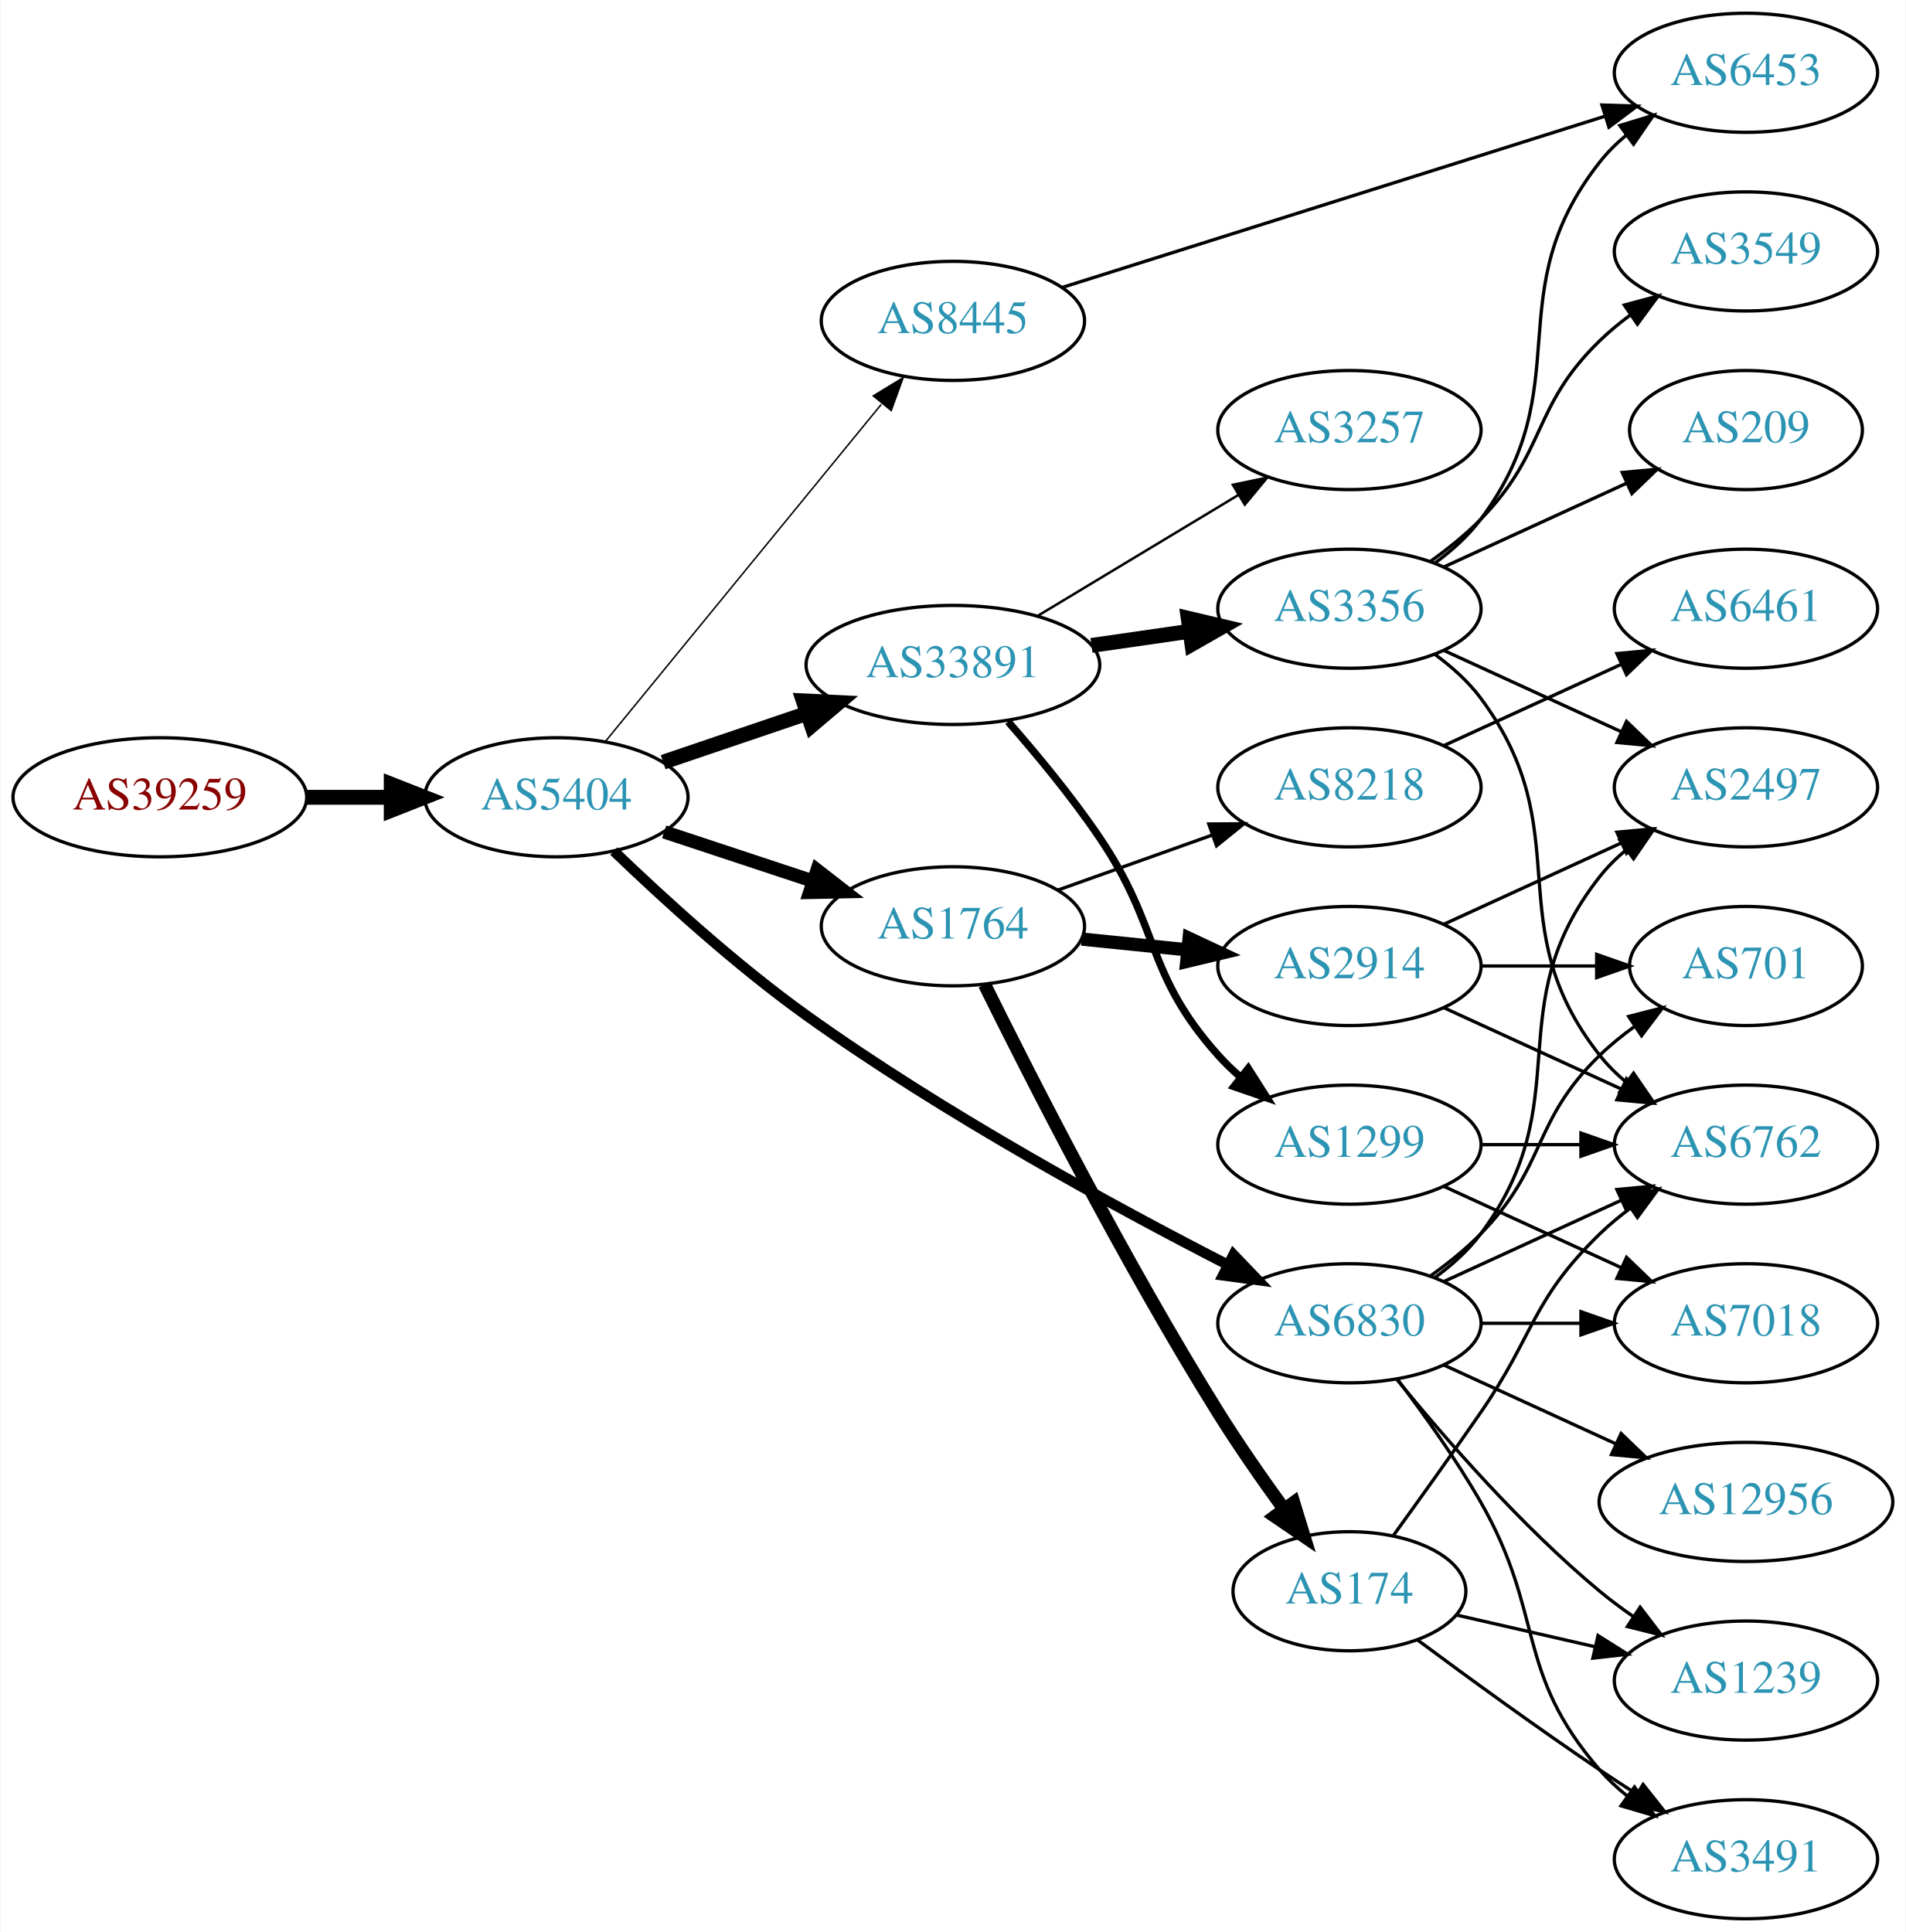
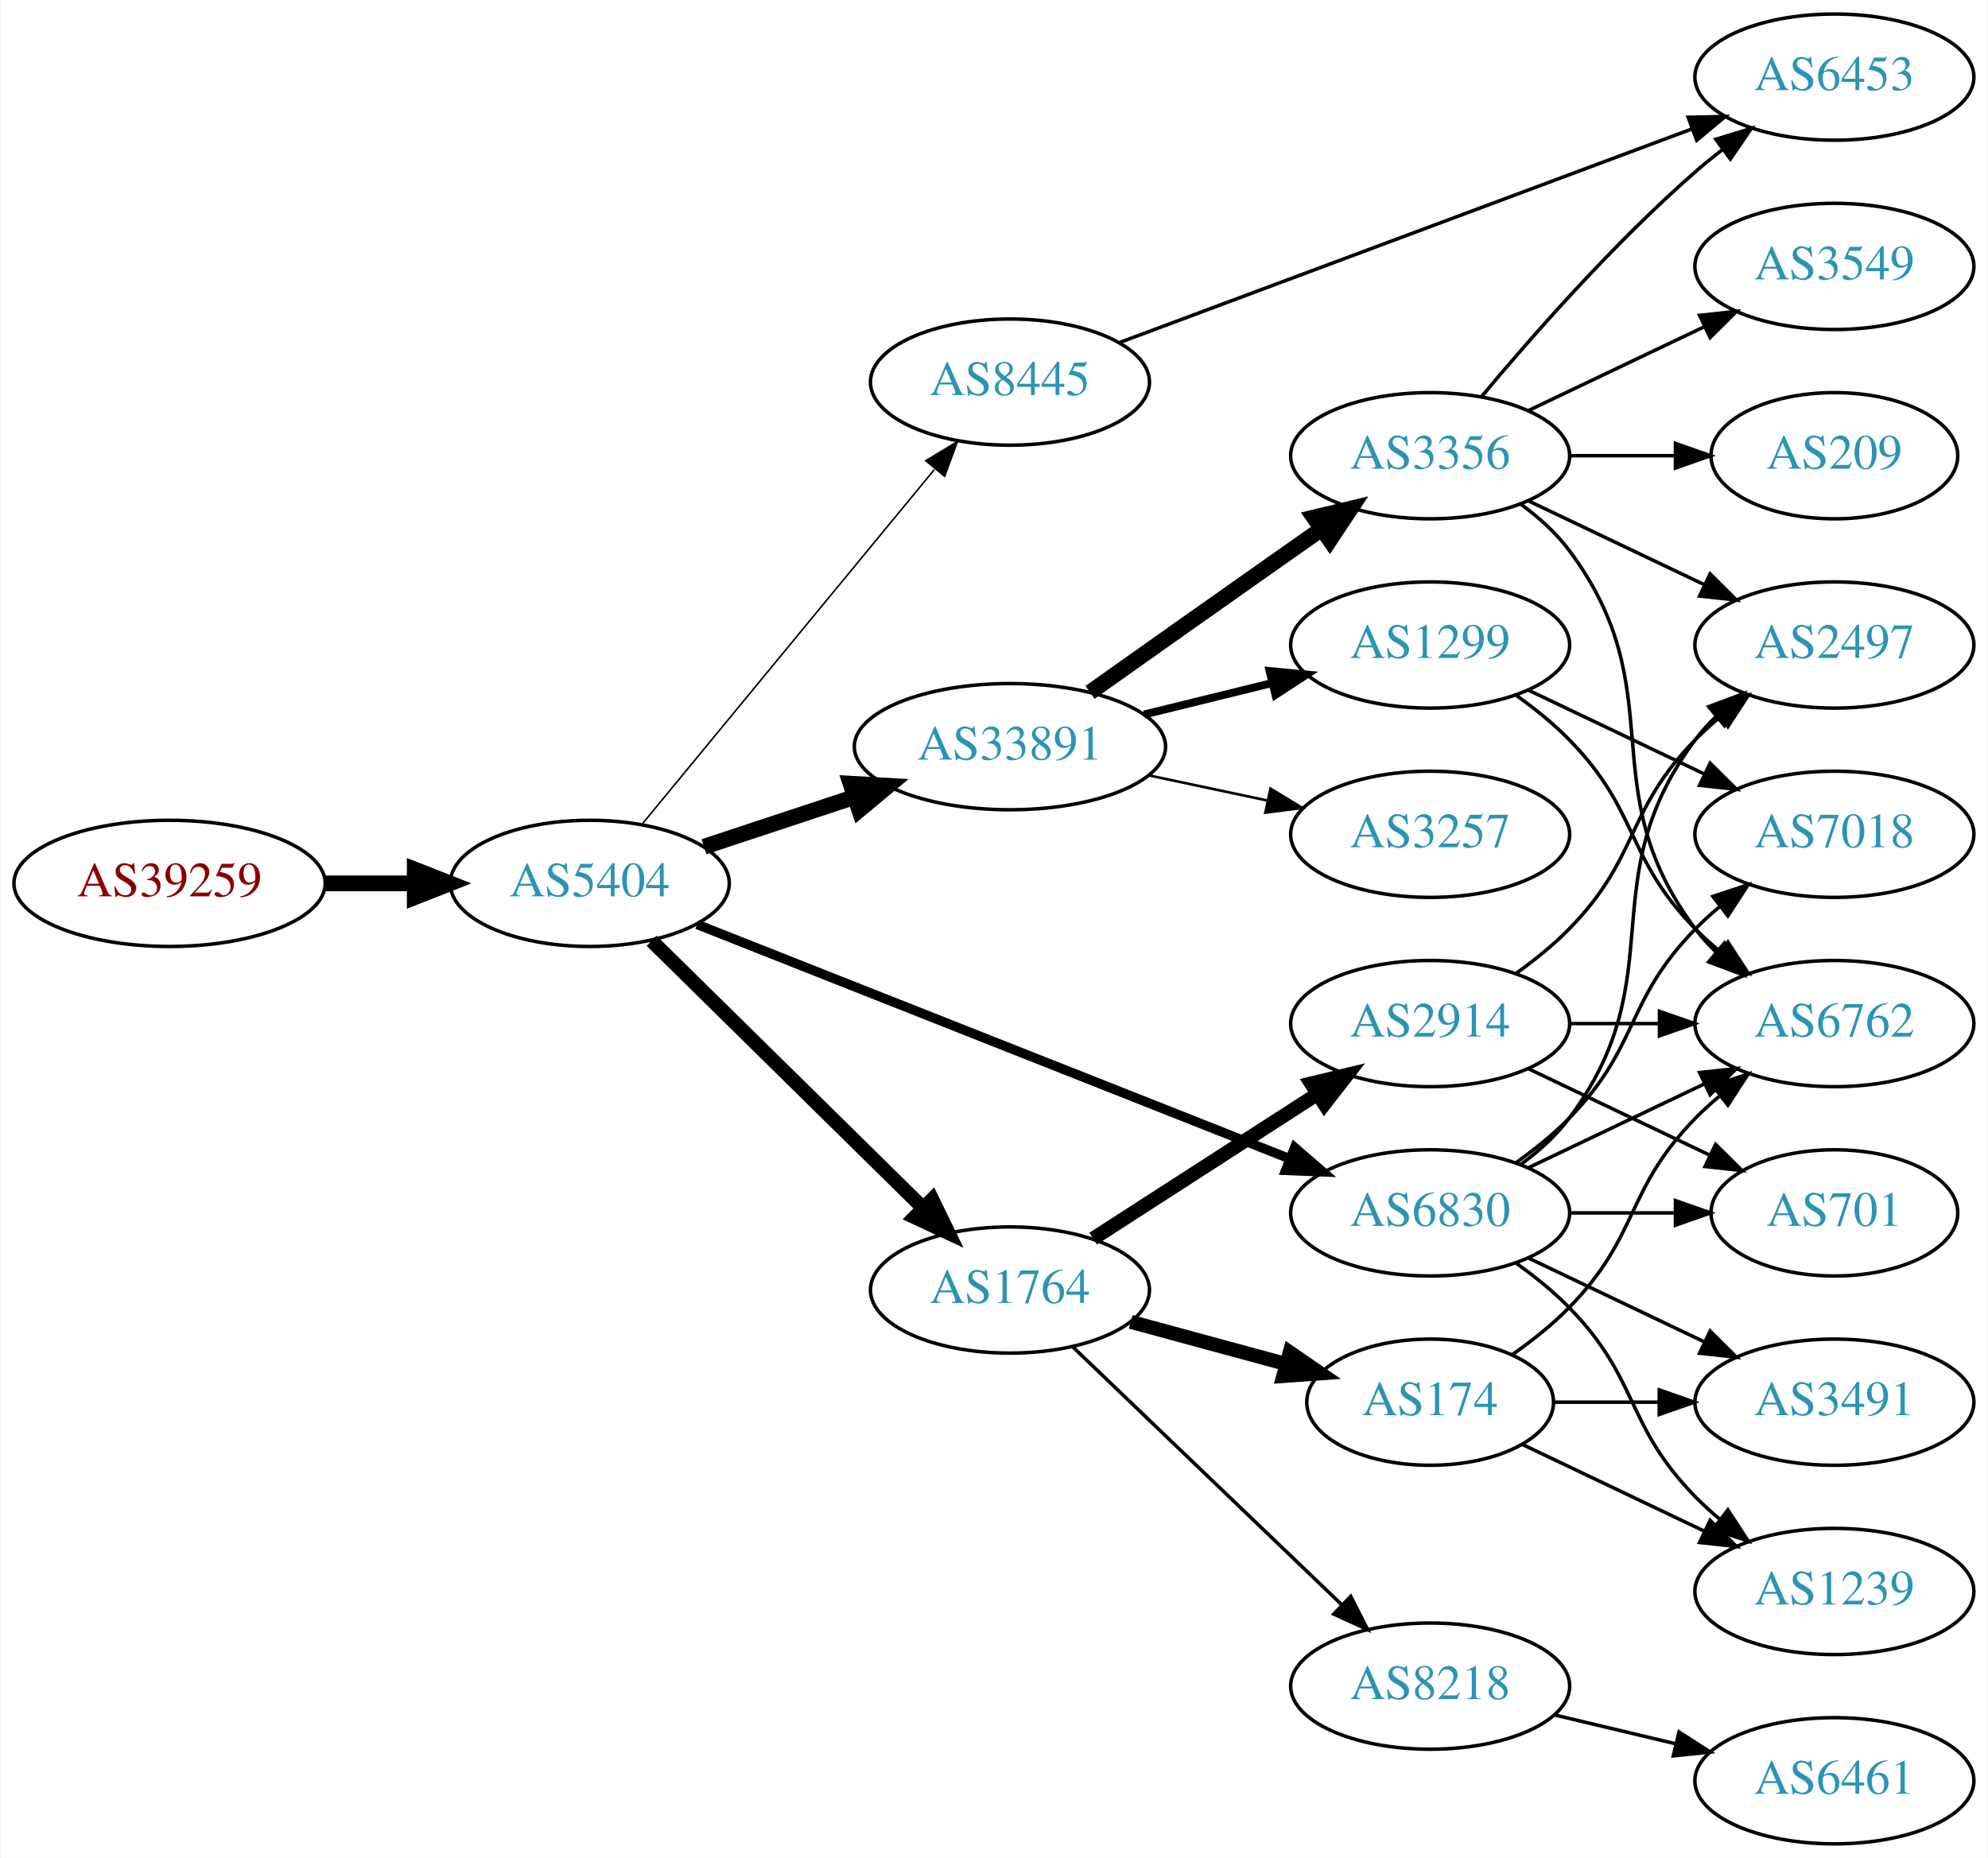
- <svg xmlns="http://www.w3.org/2000/svg" xmlns:xlink="http://www.w3.org/1999/xlink" width="576pt" height="584pt" viewBox="0.00 0.00 575.76 584.00">
-   <g id="graph0" class="graph" transform="scale(1 1) rotate(0) translate(4 580)">
-     <polygon fill="white" stroke="none" points="-4,4 -4,-580 571.762,-580 571.762,4 -4,4" />
+ <svg xmlns="http://www.w3.org/2000/svg" xmlns:xlink="http://www.w3.org/1999/xlink" width="567pt" height="530pt" viewBox="0.00 0.00 566.66 530.00">
+   <g id="graph0" class="graph" transform="scale(1 1) rotate(0) translate(4 526)">
+     <polygon fill="white" stroke="none" points="-4,4 -4,-526 562.663,-526 562.663,4 -4,4" />
    <g id="node1" class="node">
      <g id="a_node1">
        <a xlink:href="/asn/39259" xlink:title="AS39259 ~ Reisenbauer Holding OUE [AT]">
-           <ellipse fill="#ffffff" stroke="black" cx="44.196" cy="-339" rx="44.393" ry="18" />
-           <text text-anchor="middle" x="44.196" y="-335.3" font-family="Times,serif" font-size="14.00" fill="#880000">AS39259</text>
+           <ellipse fill="#ffffff" stroke="black" cx="44.196" cy="-274" rx="44.393" ry="18" />
+           <text text-anchor="middle" x="44.196" y="-270.3" font-family="Times,serif" font-size="14.00" fill="#880000">AS39259</text>
        </a>
      </g>
    </g>
    <g id="node2" class="node">
      <g id="a_node2">
        <a xlink:href="/asn/5404" xlink:title="AS5404 ~ ASN conova communications GmbH [AT]">
-           <ellipse fill="#ffffff" stroke="black" cx="164.039" cy="-339" rx="39.794" ry="18" />
-           <text text-anchor="middle" x="164.039" y="-335.3" font-family="Times,serif" font-size="14.00" fill="#2c94b3">AS5404</text>
+           <ellipse fill="#ffffff" stroke="black" cx="164.039" cy="-274" rx="39.794" ry="18" />
+           <text text-anchor="middle" x="164.039" y="-270.3" font-family="Times,serif" font-size="14.00" fill="#2c94b3">AS5404</text>
        </a>
      </g>
    </g>
    <g id="edge1" class="edge">
-       <path fill="none" stroke="black" stroke-width="4.5" d="M88.407,-339C96.72,-339 105.482,-339 113.965,-339" />
-       <polygon fill="black" stroke="black" stroke-width="4.5" points="114.123,-342.938 124.123,-339 114.123,-335.063 114.123,-342.938" />
+       <path fill="none" stroke="black" stroke-width="4.5" d="M88.407,-274C96.72,-274 105.482,-274 113.965,-274" />
+       <polygon fill="black" stroke="black" stroke-width="4.5" points="114.123,-277.938 124.123,-274 114.123,-270.063 114.123,-277.938" />
    </g>
    <g id="node3" class="node">
      <g id="a_node3">
        <a xlink:href="/asn/33891" xlink:title="AS33891 ~ CORE-BACKBONE GMBH GLOBAL NETWORK [DE]">
-           <ellipse fill="#ffffff" stroke="black" cx="283.881" cy="-379" rx="44.393" ry="18" />
-           <text text-anchor="middle" x="283.881" y="-375.3" font-family="Times,serif" font-size="14.00" fill="#2c94b3">AS33891</text>
+           <ellipse fill="#ffffff" stroke="black" cx="283.881" cy="-313" rx="44.393" ry="18" />
+           <text text-anchor="middle" x="283.881" y="-309.3" font-family="Times,serif" font-size="14.00" fill="#2c94b3">AS33891</text>
        </a>
      </g>
    </g>
    <g id="edge2" class="edge">
-       <path fill="none" stroke="black" stroke-width="4.5" d="M196.309,-349.614C209.605,-354.128 225.331,-359.465 239.707,-364.345" />
-       <polygon fill="black" stroke="black" stroke-width="4.5" points="238.663,-368.149 249.398,-367.635 241.194,-360.692 238.663,-368.149" />
+       <path fill="none" stroke="black" stroke-width="4.5" d="M196.618,-284.451C209.802,-288.814 225.332,-293.954 239.556,-298.661" />
+       <polygon fill="black" stroke="black" stroke-width="4.5" points="238.418,-302.433 249.149,-301.836 240.893,-294.956 238.418,-302.433" />
    </g>
    <g id="node4" class="node">
      <g id="a_node4">
-         <a xlink:href="/asn/1764" xlink:title="AS1764 ~ NEXTLAYER-AS [AT]">
-           <ellipse fill="#ffffff" stroke="black" cx="283.881" cy="-300" rx="39.794" ry="18" />
-           <text text-anchor="middle" x="283.881" y="-296.3" font-family="Times,serif" font-size="14.00" fill="#2c94b3">AS1764</text>
-         </a>
-       </g>
-     </g>
-     <g id="edge3" class="edge">
-       <path fill="none" stroke="black" stroke-width="4.05" d="M196.618,-328.549C210.356,-324.002 226.641,-318.613 241.341,-313.748" />
-       <polygon fill="black" stroke="black" stroke-width="4.05" points="242.834,-316.986 251.214,-310.48 240.607,-310.258 242.834,-316.986" />
-     </g>
-     <g id="node5" class="node">
-       <g id="a_node5">
        <a xlink:href="/asn/6830" xlink:title="AS6830 ~ LGI-UPC [AT]">
          <ellipse fill="#ffffff" stroke="black" cx="403.724" cy="-180" rx="39.794" ry="18" />
          <text text-anchor="middle" x="403.724" y="-176.3" font-family="Times,serif" font-size="14.00" fill="#2c94b3">AS6830</text>
        </a>
      </g>
    </g>
+     <g id="edge3" class="edge">
+       <path fill="none" stroke="black" stroke-width="2.7" d="M194.661,-262.285C237.389,-245.387 316.376,-214.149 363.777,-195.403" />
+       <polygon fill="black" stroke="black" stroke-width="2.7" points="365.09,-198.647 373.102,-191.715 362.516,-192.138 365.09,-198.647" />
+     </g>
+     <g id="node5" class="node">
+       <g id="a_node5">
+         <a xlink:href="/asn/1764" xlink:title="AS1764 ~ NEXTLAYER-AS [AT]">
+           <ellipse fill="#ffffff" stroke="black" cx="283.881" cy="-158" rx="39.794" ry="18" />
+           <text text-anchor="middle" x="283.881" y="-154.3" font-family="Times,serif" font-size="14.00" fill="#2c94b3">AS1764</text>
+         </a>
+       </g>
+     </g>
    <g id="edge4" class="edge">
-       <path fill="none" stroke="black" stroke-width="3.15" d="M181.401,-322.749C195.997,-308.701 218.303,-288.303 239.685,-273 281.225,-243.269 333.026,-215.077 366.945,-197.688" />
-       <polygon fill="black" stroke="black" stroke-width="3.15" points="368.686,-200.729 376.014,-193.077 365.514,-194.489 368.686,-200.729" />
+       <path fill="none" stroke="black" stroke-width="4.05" d="M181.673,-257.626C201.851,-237.763 236.014,-204.135 259.001,-181.507" />
+       <polygon fill="black" stroke="black" stroke-width="4.05" points="261.691,-183.831 266.332,-174.291 256.719,-178.78 261.691,-183.831" />
    </g>
    <g id="node6" class="node">
      <g id="a_node6">
        <a xlink:href="/asn/8445" xlink:title="AS8445 ~ SALZBURG-AG-AS [AT]">
-           <ellipse fill="#ffffff" stroke="black" cx="283.881" cy="-483" rx="39.794" ry="18" />
-           <text text-anchor="middle" x="283.881" y="-479.3" font-family="Times,serif" font-size="14.00" fill="#2c94b3">AS8445</text>
+           <ellipse fill="#ffffff" stroke="black" cx="283.881" cy="-417" rx="39.794" ry="18" />
+           <text text-anchor="middle" x="283.881" y="-413.3" font-family="Times,serif" font-size="14.00" fill="#2c94b3">AS8445</text>
        </a>
      </g>
    </g>
    <g id="edge5" class="edge">
-       <path fill="none" stroke="black" stroke-width="0.45" d="M178.787,-355.8C199.344,-380.92 238.233,-428.441 262.219,-457.752" />
-       <polygon fill="black" stroke="black" stroke-width="0.45" points="259.813,-460.338 268.855,-465.86 265.23,-455.905 259.813,-460.338" />
+       <path fill="none" stroke="black" stroke-width="0.45" d="M179.019,-290.966C199.662,-316.014 238.422,-363.049 262.311,-392.038" />
+       <polygon fill="black" stroke="black" stroke-width="0.45" points="259.858,-394.565 268.919,-400.057 265.26,-390.113 259.858,-394.565" />
    </g>
    <g id="node7" class="node">
      <g id="a_node7">
+         <a xlink:href="/asn/1299" xlink:title="AS1299 ~ Telia Carrier [EU]">
+           <ellipse fill="#ffffff" stroke="black" cx="403.724" cy="-342" rx="39.794" ry="18" />
+           <text text-anchor="middle" x="403.724" y="-338.3" font-family="Times,serif" font-size="14.00" fill="#2c94b3">AS1299</text>
+         </a>
+       </g>
+     </g>
+     <g id="edge6" class="edge">
+       <path fill="none" stroke="black" stroke-width="2.25" d="M322.167,-322.176C333.757,-325.028 346.643,-328.199 358.65,-331.154" />
+       <polygon fill="black" stroke="black" stroke-width="2.25" points="357.934,-334.582 368.481,-333.573 359.607,-327.785 357.934,-334.582" />
+     </g>
+     <g id="node8" class="node">
+       <g id="a_node8">
        <a xlink:href="/asn/3356" xlink:title="AS3356 ~ Level 3 Parent, LLC [US]">
          <ellipse fill="#ffffff" stroke="black" cx="403.724" cy="-396" rx="39.794" ry="18" />
          <text text-anchor="middle" x="403.724" y="-392.3" font-family="Times,serif" font-size="14.00" fill="#2c94b3">AS3356</text>
        </a>
      </g>
    </g>
-     <g id="edge6" class="edge">
-       <path fill="none" stroke="black" stroke-width="4.5" d="M325.766,-384.898C335.338,-386.279 345.612,-387.761 355.437,-389.178" />
-       <polygon fill="black" stroke="black" stroke-width="4.5" points="355.004,-393.094 365.464,-390.625 356.129,-385.3 355.004,-393.094" />
-     </g>
-     <g id="node8" class="node">
-       <g id="a_node8">
-         <a xlink:href="/asn/3257" xlink:title="AS3257 ~ GTT [DE]">
-           <ellipse fill="#ffffff" stroke="black" cx="403.724" cy="-450" rx="39.794" ry="18" />
-           <text text-anchor="middle" x="403.724" y="-446.3" font-family="Times,serif" font-size="14.00" fill="#2c94b3">AS3257</text>
-         </a>
-       </g>
-     </g>
    <g id="edge7" class="edge">
-       <path fill="none" stroke="black" stroke-width="0.75" d="M309.585,-393.884C327.18,-404.485 351.006,-418.84 370.155,-430.377" />
-       <polygon fill="black" stroke="black" stroke-width="0.75" points="368.486,-433.458 378.858,-435.621 372.098,-427.462 368.486,-433.458" />
+       <path fill="none" stroke="black" stroke-width="4.5" d="M306.708,-328.483C322.6,-339.745 344.652,-355.347 364.077,-369 366.908,-370.99 369.859,-373.059 372.811,-375.127" />
+       <polygon fill="black" stroke="black" stroke-width="4.5" points="370.591,-378.379 381.042,-380.885 375.105,-371.926 370.591,-378.379" />
    </g>
    <g id="node9" class="node">
      <g id="a_node9">
-         <a xlink:href="/asn/1299" xlink:title="AS1299 ~ Telia Carrier [EU]">
-           <ellipse fill="#ffffff" stroke="black" cx="403.724" cy="-234" rx="39.794" ry="18" />
-           <text text-anchor="middle" x="403.724" y="-230.3" font-family="Times,serif" font-size="14.00" fill="#2c94b3">AS1299</text>
+         <a xlink:href="/asn/3257" xlink:title="AS3257 ~ GTT [DE]">
+           <ellipse fill="#ffffff" stroke="black" cx="403.724" cy="-288" rx="39.794" ry="18" />
+           <text text-anchor="middle" x="403.724" y="-284.3" font-family="Times,serif" font-size="14.00" fill="#2c94b3">AS3257</text>
        </a>
      </g>
    </g>
    <g id="edge8" class="edge">
-       <path fill="none" stroke="black" stroke-width="2.25" d="M300.561,-361.857C309.179,-352.024 319.773,-339.236 328.077,-327 346.841,-299.353 341.791,-285.895 364.077,-261 366.073,-258.77 368.287,-256.627 370.617,-254.59" />
-       <polygon fill="black" stroke="black" stroke-width="2.25" points="373.148,-257.051 378.83,-248.109 368.812,-251.556 373.148,-257.051" />
-     </g>
-     <g id="node15" class="node">
-       <g id="a_node15">
-         <a xlink:href="/asn/2914" xlink:title="AS2914 ~ NTT America, Inc. [US]">
-           <ellipse fill="#ffffff" stroke="black" cx="403.724" cy="-288" rx="39.794" ry="18" />
-           <text text-anchor="middle" x="403.724" y="-284.3" font-family="Times,serif" font-size="14.00" fill="#2c94b3">AS2914</text>
-         </a>
-       </g>
-     </g>
-     <g id="edge14" class="edge">
-       <path fill="none" stroke="black" stroke-width="4" d="M322.816,-296.137C333.014,-295.099 344.176,-293.962 354.838,-292.876" />
-       <polygon fill="black" stroke="black" stroke-width="4" points="355.266,-296.351 364.86,-291.856 354.557,-289.387 355.266,-296.351" />
-     </g>
-     <g id="node16" class="node">
-       <g id="a_node16">
-         <a xlink:href="/asn/8218" xlink:title="AS8218 ~ legacy Neotelecoms [FR]">
-           <ellipse fill="#ffffff" stroke="black" cx="403.724" cy="-342" rx="39.794" ry="18" />
-           <text text-anchor="middle" x="403.724" y="-338.3" font-family="Times,serif" font-size="14.00" fill="#2c94b3">AS8218</text>
-         </a>
-       </g>
-     </g>
-     <g id="edge15" class="edge">
-       <path fill="none" stroke="black" d="M315.535,-310.925C329.745,-315.99 346.828,-322.078 362.093,-327.519" />
-       <polygon fill="black" stroke="black" points="361.219,-330.923 371.814,-330.983 363.569,-324.329 361.219,-330.923" />
-     </g>
-     <g id="node17" class="node">
-       <g id="a_node17">
-         <a xlink:href="/asn/174" xlink:title="AS174 ~ Cogent Communications [US]">
-           <ellipse fill="#ffffff" stroke="black" cx="403.724" cy="-99" rx="35.194" ry="18" />
-           <text text-anchor="middle" x="403.724" y="-95.3" font-family="Times,serif" font-size="14.00" fill="#2c94b3">AS174</text>
-         </a>
-       </g>
-     </g>
-     <g id="edge16" class="edge">
-       <path fill="none" stroke="black" stroke-width="4" d="M293.452,-282.397C307.286,-254.398 335.85,-198.258 364.077,-153 370.18,-143.215 377.414,-132.832 383.964,-123.812" />
-       <polygon fill="black" stroke="black" stroke-width="4" points="386.865,-125.775 389.974,-115.647 381.228,-121.625 386.865,-125.775" />
+       <path fill="none" stroke="black" stroke-width="0.75" d="M323.467,-304.814C334.26,-302.524 346.09,-300.015 357.241,-297.649" />
+       <polygon fill="black" stroke="black" stroke-width="0.75" points="358.186,-301.026 367.242,-295.527 356.734,-294.179 358.186,-301.026" />
    </g>
    <g id="node10" class="node">
      <g id="a_node10">
        <a xlink:href="/asn/2497" xlink:title="AS2497 ~ Internet Initiative Japan Inc. [JP]">
-           <ellipse fill="#ffffff" stroke="black" cx="523.566" cy="-342" rx="39.794" ry="18" />
-           <text text-anchor="middle" x="523.566" y="-338.3" font-family="Times,serif" font-size="14.00" fill="#2c94b3">AS2497</text>
-         </a>
-       </g>
-     </g>
-     <g id="edge30" class="edge">
-       <path fill="none" stroke="black" d="M429.655,-193.882C434.731,-197.611 439.649,-202.016 443.37,-207 473.642,-247.542 448.072,-275.246 479.37,-315 481.695,-317.953 484.439,-320.67 487.398,-323.147" />
-       <polygon fill="black" stroke="black" points="485.457,-326.064 495.595,-329.145 489.591,-320.415 485.457,-326.064" />
+           <ellipse fill="#ffffff" stroke="black" cx="519.017" cy="-342" rx="39.794" ry="18" />
+           <text text-anchor="middle" x="519.017" y="-338.3" font-family="Times,serif" font-size="14.00" fill="#2c94b3">AS2497</text>
+         </a>
+       </g>
+     </g>
+     <g id="edge9" class="edge">
+       <path fill="none" stroke="black" d="M429.655,-193.882C434.731,-197.611 439.649,-202.016 443.37,-207 473.642,-247.542 449.099,-274.458 479.37,-315 481.115,-317.336 483.122,-319.545 485.285,-321.617" />
+       <polygon fill="black" stroke="black" points="483.163,-324.405 493.086,-328.118 487.645,-319.027 483.163,-324.405" />
+     </g>
+     <g id="node11" class="node">
+       <g id="a_node11">
+         <a xlink:href="/asn/1239" xlink:title="AS1239 ~ Sprint [US]">
+           <ellipse fill="#ffffff" stroke="black" cx="519.017" cy="-72" rx="39.794" ry="18" />
+           <text text-anchor="middle" x="519.017" y="-68.3" font-family="Times,serif" font-size="14.00" fill="#2c94b3">AS1239</text>
+         </a>
+       </g>
+     </g>
+     <g id="edge10" class="edge">
+       <path fill="none" stroke="black" d="M428.318,-165.611C433.574,-161.852 438.906,-157.563 443.37,-153 463.543,-132.383 459.198,-119.617 479.37,-99 481.463,-96.861 483.746,-94.782 486.123,-92.79" />
+       <polygon fill="black" stroke="black" points="488.641,-95.268 494.423,-86.389 484.367,-89.725 488.641,-95.268" />
+     </g>
+     <g id="node12" class="node">
+       <g id="a_node12">
+         <a xlink:href="/asn/6762" xlink:title="AS6762 ~ TELECOM ITALIA SPARKLE S.p.A. [IT]">
+           <ellipse fill="#ffffff" stroke="black" cx="519.017" cy="-234" rx="39.794" ry="18" />
+           <text text-anchor="middle" x="519.017" y="-230.3" font-family="Times,serif" font-size="14.00" fill="#2c94b3">AS6762</text>
+         </a>
+       </g>
+     </g>
+     <g id="edge11" class="edge">
+       <path fill="none" stroke="black" d="M431.86,-192.934C446.854,-200.081 465.675,-209.052 481.898,-216.785" />
+       <polygon fill="black" stroke="black" points="480.569,-220.028 491.102,-221.171 483.581,-213.709 480.569,-220.028" />
+     </g>
+     <g id="node13" class="node">
+       <g id="a_node13">
+         <a xlink:href="/asn/701" xlink:title="AS701 ~ UUNET [US]">
+           <ellipse fill="#ffffff" stroke="black" cx="519.017" cy="-180" rx="35.194" ry="18" />
+           <text text-anchor="middle" x="519.017" y="-176.3" font-family="Times,serif" font-size="14.00" fill="#2c94b3">AS701</text>
+         </a>
+       </g>
+     </g>
+     <g id="edge12" class="edge">
+       <path fill="none" stroke="black" d="M443.396,-180C453.101,-180 463.592,-180 473.555,-180" />
+       <polygon fill="black" stroke="black" points="473.691,-183.5 483.691,-180 473.691,-176.5 473.691,-183.5" />
    </g>
    <g id="node14" class="node">
      <g id="a_node14">
-         <a xlink:href="/asn/6762" xlink:title="AS6762 ~ TELECOM ITALIA SPARKLE S.p.A. [IT]">
-           <ellipse fill="#ffffff" stroke="black" cx="523.566" cy="-234" rx="39.794" ry="18" />
-           <text text-anchor="middle" x="523.566" y="-230.3" font-family="Times,serif" font-size="14.00" fill="#2c94b3">AS6762</text>
-         </a>
-       </g>
-     </g>
-     <g id="edge28" class="edge">
-       <path fill="none" stroke="black" d="M432.353,-192.661C448.31,-199.973 468.58,-209.261 485.863,-217.181" />
-       <polygon fill="black" stroke="black" points="484.562,-220.435 495.111,-221.419 487.478,-214.071 484.562,-220.435" />
+         <a xlink:href="/asn/7018" xlink:title="AS7018 ~ AT&amp;T Services, Inc. [US]">
+           <ellipse fill="#ffffff" stroke="black" cx="519.017" cy="-288" rx="39.794" ry="18" />
+           <text text-anchor="middle" x="519.017" y="-284.3" font-family="Times,serif" font-size="14.00" fill="#2c94b3">AS7018</text>
+         </a>
+       </g>
+     </g>
+     <g id="edge13" class="edge">
+       <path fill="none" stroke="black" d="M428.318,-194.389C433.574,-198.148 438.906,-202.437 443.37,-207 463.543,-227.617 459.198,-240.383 479.37,-261 481.463,-263.139 483.746,-265.218 486.123,-267.21" />
+       <polygon fill="black" stroke="black" points="484.367,-270.275 494.423,-273.611 488.641,-264.732 484.367,-270.275" />
+     </g>
+     <g id="node15" class="node">
+       <g id="a_node15">
+         <a xlink:href="/asn/3491" xlink:title="AS3491 ~ PCCW Global, Inc. [US]">
+           <ellipse fill="#ffffff" stroke="black" cx="519.017" cy="-126" rx="39.794" ry="18" />
+           <text text-anchor="middle" x="519.017" y="-122.3" font-family="Times,serif" font-size="14.00" fill="#2c94b3">AS3491</text>
+         </a>
+       </g>
+     </g>
+     <g id="edge14" class="edge">
+       <path fill="none" stroke="black" d="M431.86,-167.066C446.854,-159.919 465.675,-150.948 481.898,-143.215" />
+       <polygon fill="black" stroke="black" points="483.581,-146.291 491.102,-138.829 480.569,-139.972 483.581,-146.291" />
+     </g>
+     <g id="node16" class="node">
+       <g id="a_node16">
+         <a xlink:href="/asn/174" xlink:title="AS174 ~ Cogent Communications [US]">
+           <ellipse fill="#ffffff" stroke="black" cx="403.724" cy="-126" rx="35.194" ry="18" />
+           <text text-anchor="middle" x="403.724" y="-122.3" font-family="Times,serif" font-size="14.00" fill="#2c94b3">AS174</text>
+         </a>
+       </g>
+     </g>
+     <g id="edge15" class="edge">
+       <path fill="none" stroke="black" stroke-width="4" d="M318.335,-148.916C332.157,-145.162 348.294,-140.78 362.734,-136.859" />
+       <polygon fill="black" stroke="black" stroke-width="4" points="363.677,-140.23 372.41,-134.232 361.842,-133.475 363.677,-140.23" />
+     </g>
+     <g id="node17" class="node">
+       <g id="a_node17">
+         <a xlink:href="/asn/2914" xlink:title="AS2914 ~ NTT America, Inc. [US]">
+           <ellipse fill="#ffffff" stroke="black" cx="403.724" cy="-234" rx="39.794" ry="18" />
+           <text text-anchor="middle" x="403.724" y="-230.3" font-family="Times,serif" font-size="14.00" fill="#2c94b3">AS2914</text>
+         </a>
+       </g>
+     </g>
+     <g id="edge16" class="edge">
+       <path fill="none" stroke="black" stroke-width="4" d="M307.602,-172.654C325.78,-184.377 351.462,-200.94 371.559,-213.901" />
+       <polygon fill="black" stroke="black" stroke-width="4" points="369.771,-216.913 380.072,-219.391 373.565,-211.03 369.771,-216.913" />
+     </g>
+     <g id="node18" class="node">
+       <g id="a_node18">
+         <a xlink:href="/asn/8218" xlink:title="AS8218 ~ legacy Neotelecoms [FR]">
+           <ellipse fill="#ffffff" stroke="black" cx="403.724" cy="-45" rx="39.794" ry="18" />
+           <text text-anchor="middle" x="403.724" y="-41.3" font-family="Times,serif" font-size="14.00" fill="#2c94b3">AS8218</text>
+         </a>
+       </g>
+     </g>
+     <g id="edge17" class="edge">
+       <path fill="none" stroke="black" d="M301.765,-141.81C321.892,-122.51 355.673,-90.117 378.562,-68.169" />
+       <polygon fill="black" stroke="black" points="381.076,-70.608 385.871,-61.16 376.231,-65.555 381.076,-70.608" />
    </g>
    <g id="node19" class="node">
      <g id="a_node19">
-         <a xlink:href="/asn/7018" xlink:title="AS7018 ~ AT&amp;T Services, Inc. [US]">
-           <ellipse fill="#ffffff" stroke="black" cx="523.566" cy="-180" rx="39.794" ry="18" />
-           <text text-anchor="middle" x="523.566" y="-176.3" font-family="Times,serif" font-size="14.00" fill="#2c94b3">AS7018</text>
-         </a>
-       </g>
-     </g>
-     <g id="edge29" class="edge">
-       <path fill="none" stroke="black" d="M443.636,-180C453.19,-180 463.539,-180 473.502,-180" />
-       <polygon fill="black" stroke="black" points="473.695,-183.5 483.695,-180 473.694,-176.5 473.695,-183.5" />
+         <a xlink:href="/asn/6453" xlink:title="AS6453 ~ TATA COMMUNICATIONS (AMERICA) INC [US]">
+           <ellipse fill="#ffffff" stroke="black" cx="519.017" cy="-504" rx="39.794" ry="18" />
+           <text text-anchor="middle" x="519.017" y="-500.3" font-family="Times,serif" font-size="14.00" fill="#2c94b3">AS6453</text>
+         </a>
+       </g>
+     </g>
+     <g id="edge32" class="edge">
+       <path fill="none" stroke="black" d="M315.36,-428.374C357.188,-443.983 432.431,-472.062 478.528,-489.264" />
+       <polygon fill="black" stroke="black" points="477.308,-492.544 487.9,-492.761 479.755,-485.986 477.308,-492.544" />
+     </g>
+     <g id="edge19" class="edge">
+       <path fill="none" stroke="black" d="M428.318,-327.611C433.574,-323.852 438.906,-319.563 443.37,-315 463.543,-294.383 459.198,-281.617 479.37,-261 481.463,-258.861 483.746,-256.782 486.123,-254.79" />
+       <polygon fill="black" stroke="black" points="488.641,-257.268 494.423,-248.389 484.367,-251.725 488.641,-257.268" />
+     </g>
+     <g id="edge18" class="edge">
+       <path fill="none" stroke="black" d="M431.86,-329.066C446.854,-321.919 465.675,-312.948 481.898,-305.215" />
+       <polygon fill="black" stroke="black" points="483.581,-308.291 491.102,-300.829 480.569,-301.972 483.581,-308.291" />
+     </g>
+     <g id="edge27" class="edge">
+       <path fill="none" stroke="black" d="M431.86,-383.066C446.854,-375.919 465.675,-366.948 481.898,-359.215" />
+       <polygon fill="black" stroke="black" points="483.581,-362.291 491.102,-354.829 480.569,-355.972 483.581,-362.291" />
+     </g>
+     <g id="edge26" class="edge">
+       <path fill="none" stroke="black" d="M429.655,-382.118C434.731,-378.389 439.649,-373.984 443.37,-369 473.642,-328.458 449.099,-301.542 479.37,-261 481.115,-258.664 483.122,-256.455 485.285,-254.383" />
+       <polygon fill="black" stroke="black" points="487.645,-256.973 493.086,-247.882 483.163,-251.595 487.645,-256.973" />
+     </g>
+     <g id="edge23" class="edge">
+       <path fill="none" stroke="black" d="M418.354,-412.817C432.636,-429.929 456.183,-456.745 479.37,-477 481.836,-479.154 484.475,-481.294 487.172,-483.372" />
+       <polygon fill="black" stroke="black" points="485.197,-486.264 495.326,-489.37 489.345,-480.625 485.197,-486.264" />
    </g>
    <g id="node20" class="node">
      <g id="a_node20">
-         <a xlink:href="/asn/701" xlink:title="AS701 ~ UUNET [US]">
-           <ellipse fill="#ffffff" stroke="black" cx="523.566" cy="-288" rx="35.194" ry="18" />
-           <text text-anchor="middle" x="523.566" y="-284.3" font-family="Times,serif" font-size="14.00" fill="#2c94b3">AS701</text>
-         </a>
-       </g>
-     </g>
-     <g id="edge31" class="edge">
-       <path fill="none" stroke="black" d="M428.318,-194.389C433.574,-198.148 438.906,-202.437 443.37,-207 463.543,-227.617 458.677,-240.906 479.37,-261 482.598,-264.134 486.249,-267.089 490.027,-269.812" />
-       <polygon fill="black" stroke="black" points="488.125,-272.75 498.387,-275.383 492.006,-266.925 488.125,-272.75" />
+         <a xlink:href="/asn/209" xlink:title="AS209 ~ CenturyLink Communications, LLC [US]">
+           <ellipse fill="#ffffff" stroke="black" cx="519.017" cy="-396" rx="35.194" ry="18" />
+           <text text-anchor="middle" x="519.017" y="-392.3" font-family="Times,serif" font-size="14.00" fill="#2c94b3">AS209</text>
+         </a>
+       </g>
+     </g>
+     <g id="edge24" class="edge">
+       <path fill="none" stroke="black" d="M443.396,-396C453.101,-396 463.592,-396 473.555,-396" />
+       <polygon fill="black" stroke="black" points="473.691,-399.5 483.691,-396 473.691,-392.5 473.691,-399.5" />
    </g>
    <g id="node21" class="node">
      <g id="a_node21">
-         <a xlink:href="/asn/1239" xlink:title="AS1239 ~ Sprint [US]">
-           <ellipse fill="#ffffff" stroke="black" cx="523.566" cy="-72" rx="39.794" ry="18" />
-           <text text-anchor="middle" x="523.566" y="-68.3" font-family="Times,serif" font-size="14.00" fill="#2c94b3">AS1239</text>
-         </a>
-       </g>
-     </g>
-     <g id="edge32" class="edge">
-       <path fill="none" stroke="black" d="M418.143,-162.935C432.257,-145.625 455.672,-118.655 479.37,-99 482.587,-96.332 486.087,-93.73 489.658,-91.259" />
-       <polygon fill="black" stroke="black" points="491.581,-94.183 498.014,-85.764 487.735,-88.334 491.581,-94.183" />
+         <a xlink:href="/asn/3549" xlink:title="AS3549 ~ Level 3 Parent, LLC [US]">
+           <ellipse fill="#ffffff" stroke="black" cx="519.017" cy="-450" rx="39.794" ry="18" />
+           <text text-anchor="middle" x="519.017" y="-446.3" font-family="Times,serif" font-size="14.00" fill="#2c94b3">AS3549</text>
+         </a>
+       </g>
+     </g>
+     <g id="edge25" class="edge">
+       <path fill="none" stroke="black" d="M431.86,-408.934C446.854,-416.081 465.675,-425.052 481.898,-432.785" />
+       <polygon fill="black" stroke="black" points="480.569,-436.028 491.102,-437.171 483.581,-429.709 480.569,-436.028" />
+     </g>
+     <g id="edge29" class="edge">
+       <path fill="none" stroke="black" d="M430.149,-113.881C445.452,-106.587 465.175,-97.186 482.057,-89.14" />
+       <polygon fill="black" stroke="black" points="483.576,-92.293 491.097,-84.831 480.564,-85.974 483.576,-92.293" />
+     </g>
+     <g id="edge30" class="edge">
+       <path fill="none" stroke="black" d="M427.107,-139.532C432.748,-143.49 438.562,-148.086 443.37,-153 463.543,-173.617 459.198,-186.383 479.37,-207 481.463,-209.139 483.746,-211.218 486.123,-213.21" />
+       <polygon fill="black" stroke="black" points="484.367,-216.275 494.423,-219.611 488.641,-210.732 484.367,-216.275" />
+     </g>
+     <g id="edge28" class="edge">
+       <path fill="none" stroke="black" d="M439.023,-126C448.4,-126 458.75,-126 468.785,-126" />
+       <polygon fill="black" stroke="black" points="469.074,-129.5 479.074,-126 469.074,-122.5 469.074,-129.5" />
+     </g>
+     <g id="edge21" class="edge">
+       <path fill="none" stroke="black" d="M428.318,-248.389C433.574,-252.148 438.906,-256.437 443.37,-261 463.543,-281.617 459.198,-294.383 479.37,-315 481.463,-317.139 483.746,-319.218 486.123,-321.21" />
+       <polygon fill="black" stroke="black" points="484.367,-324.275 494.423,-327.611 488.641,-318.732 484.367,-324.275" />
+     </g>
+     <g id="edge20" class="edge">
+       <path fill="none" stroke="black" d="M443.396,-234C451.599,-234 460.363,-234 468.895,-234" />
+       <polygon fill="black" stroke="black" points="469.134,-237.5 479.134,-234 469.134,-230.5 469.134,-237.5" />
+     </g>
+     <g id="edge22" class="edge">
+       <path fill="none" stroke="black" d="M431.86,-221.066C447.292,-213.71 466.778,-204.423 483.313,-196.541" />
+       <polygon fill="black" stroke="black" points="485.133,-199.551 492.654,-192.089 482.121,-193.232 485.133,-199.551" />
    </g>
    <g id="node22" class="node">
      <g id="a_node22">
-         <a xlink:href="/asn/3491" xlink:title="AS3491 ~ PCCW Global, Inc. [US]">
-           <ellipse fill="#ffffff" stroke="black" cx="523.566" cy="-18" rx="39.794" ry="18" />
-           <text text-anchor="middle" x="523.566" y="-14.3" font-family="Times,serif" font-size="14.00" fill="#2c94b3">AS3491</text>
-         </a>
-       </g>
-     </g>
-     <g id="edge27" class="edge">
-       <path fill="none" stroke="black" d="M418.185,-163.087C426.078,-152.73 435.927,-139.008 443.37,-126 462.935,-91.806 453.536,-74.742 479.37,-45 481.835,-42.162 484.672,-39.523 487.689,-37.094" />
-       <polygon fill="black" stroke="black" points="489.876,-39.833 495.968,-31.164 485.8,-34.142 489.876,-39.833" />
-     </g>
-     <g id="node23" class="node">
-       <g id="a_node23">
-         <a xlink:href="/asn/12956" xlink:title="AS12956 ~ TELXIUS [ES]">
-           <ellipse fill="#ffffff" stroke="black" cx="523.566" cy="-126" rx="44.393" ry="18" />
-           <text text-anchor="middle" x="523.566" y="-122.3" font-family="Times,serif" font-size="14.00" fill="#2c94b3">AS12956</text>
-         </a>
-       </g>
-     </g>
-     <g id="edge26" class="edge">
-       <path fill="none" stroke="black" d="M432.353,-167.339C447.85,-160.238 467.417,-151.272 484.364,-143.506" />
-       <polygon fill="black" stroke="black" points="485.833,-146.683 493.466,-139.335 482.917,-140.319 485.833,-146.683" />
-     </g>
-     <g id="node12" class="node">
-       <g id="a_node12">
-         <a xlink:href="/asn/6453" xlink:title="AS6453 ~ TATA COMMUNICATIONS (AMERICA) INC [US]">
-           <ellipse fill="#ffffff" stroke="black" cx="523.566" cy="-558" rx="39.794" ry="18" />
-           <text text-anchor="middle" x="523.566" y="-554.3" font-family="Times,serif" font-size="14.00" fill="#2c94b3">AS6453</text>
-         </a>
-       </g>
-     </g>
-     <g id="edge33" class="edge">
-       <path fill="none" stroke="black" d="M316.936,-493.115C359.317,-506.488 434.075,-530.077 480.826,-544.829" />
-       <polygon fill="black" stroke="black" points="480.05,-548.254 490.64,-547.926 482.157,-541.579 480.05,-548.254" />
-     </g>
-     <g id="edge9" class="edge">
-       <path fill="none" stroke="black" d="M432.353,-383.339C448.31,-376.027 468.58,-366.739 485.863,-358.819" />
-       <polygon fill="black" stroke="black" points="487.478,-361.929 495.111,-354.581 484.562,-355.565 487.478,-361.929" />
-     </g>
-     <g id="node11" class="node">
-       <g id="a_node11">
-         <a xlink:href="/asn/209" xlink:title="AS209 ~ CenturyLink Communications, LLC [US]">
-           <ellipse fill="#ffffff" stroke="black" cx="523.566" cy="-450" rx="35.194" ry="18" />
-           <text text-anchor="middle" x="523.566" y="-446.3" font-family="Times,serif" font-size="14.00" fill="#2c94b3">AS209</text>
-         </a>
-       </g>
-     </g>
-     <g id="edge10" class="edge">
-       <path fill="none" stroke="black" d="M432.353,-408.661C448.769,-416.183 469.75,-425.798 487.347,-433.861" />
-       <polygon fill="black" stroke="black" points="486.176,-437.174 496.725,-438.158 489.092,-430.811 486.176,-437.174" />
-     </g>
-     <g id="edge11" class="edge">
-       <path fill="none" stroke="black" d="M429.655,-409.882C434.731,-413.611 439.649,-418.016 443.37,-423 473.642,-463.542 448.072,-491.246 479.37,-531 481.695,-533.953 484.439,-536.67 487.398,-539.147" />
-       <polygon fill="black" stroke="black" points="485.457,-542.064 495.595,-545.145 489.591,-536.415 485.457,-542.064" />
-     </g>
-     <g id="node13" class="node">
-       <g id="a_node13">
-         <a xlink:href="/asn/3549" xlink:title="AS3549 ~ Level 3 Parent, LLC [US]">
-           <ellipse fill="#ffffff" stroke="black" cx="523.566" cy="-504" rx="39.794" ry="18" />
-           <text text-anchor="middle" x="523.566" y="-500.3" font-family="Times,serif" font-size="14.00" fill="#2c94b3">AS3549</text>
-         </a>
-       </g>
-     </g>
-     <g id="edge12" class="edge">
-       <path fill="none" stroke="black" d="M428.318,-410.389C433.574,-414.148 438.906,-418.437 443.37,-423 463.543,-443.617 458.677,-456.906 479.37,-477 482.215,-479.763 485.389,-482.386 488.689,-484.834" />
-       <polygon fill="black" stroke="black" points="486.806,-487.786 497.037,-490.538 490.755,-482.006 486.806,-487.786" />
-     </g>
-     <g id="edge13" class="edge">
-       <path fill="none" stroke="black" d="M429.655,-382.118C434.731,-378.389 439.649,-373.984 443.37,-369 473.642,-328.458 448.072,-300.754 479.37,-261 481.695,-258.047 484.439,-255.33 487.398,-252.853" />
-       <polygon fill="black" stroke="black" points="489.591,-255.585 495.595,-246.855 485.457,-249.936 489.591,-255.585" />
-     </g>
-     <g id="edge18" class="edge">
-       <path fill="none" stroke="black" d="M443.636,-234C453.19,-234 463.539,-234 473.502,-234" />
-       <polygon fill="black" stroke="black" points="473.695,-237.5 483.695,-234 473.694,-230.5 473.695,-237.5" />
-     </g>
-     <g id="edge19" class="edge">
-       <path fill="none" stroke="black" d="M432.353,-221.339C448.31,-214.027 468.58,-204.739 485.863,-196.819" />
-       <polygon fill="black" stroke="black" points="487.478,-199.929 495.111,-192.581 484.562,-193.565 487.478,-199.929" />
-     </g>
-     <g id="edge21" class="edge">
-       <path fill="none" stroke="black" d="M432.353,-300.661C448.31,-307.973 468.58,-317.261 485.863,-325.181" />
-       <polygon fill="black" stroke="black" points="484.562,-328.435 495.111,-329.419 487.478,-322.071 484.562,-328.435" />
-     </g>
-     <g id="edge22" class="edge">
-       <path fill="none" stroke="black" d="M432.353,-275.339C448.31,-268.027 468.58,-258.739 485.863,-250.819" />
-       <polygon fill="black" stroke="black" points="487.478,-253.929 495.111,-246.581 484.562,-247.565 487.478,-253.929" />
-     </g>
-     <g id="edge20" class="edge">
-       <path fill="none" stroke="black" d="M443.636,-288C454.723,-288 466.883,-288 478.265,-288" />
-       <polygon fill="black" stroke="black" points="478.447,-291.5 488.447,-288 478.447,-284.5 478.447,-291.5" />
-     </g>
-     <g id="node18" class="node">
-       <g id="a_node18">
        <a xlink:href="/asn/6461" xlink:title="AS6461 ~ Zayo Bandwidth [US]">
-           <ellipse fill="#ffffff" stroke="black" cx="523.566" cy="-396" rx="39.794" ry="18" />
-           <text text-anchor="middle" x="523.566" y="-392.3" font-family="Times,serif" font-size="14.00" fill="#2c94b3">AS6461</text>
-         </a>
-       </g>
-     </g>
-     <g id="edge17" class="edge">
-       <path fill="none" stroke="black" d="M432.353,-354.661C448.31,-361.973 468.58,-371.261 485.863,-379.181" />
-       <polygon fill="black" stroke="black" points="484.562,-382.435 495.111,-383.419 487.478,-376.071 484.562,-382.435" />
-     </g>
-     <g id="edge24" class="edge">
-       <path fill="none" stroke="black" d="M417.053,-115.922C424.716,-126.514 434.72,-140.48 443.37,-153 459.766,-176.731 458.677,-186.906 479.37,-207 482.215,-209.763 485.389,-212.386 488.689,-214.834" />
-       <polygon fill="black" stroke="black" points="486.806,-217.786 497.037,-220.538 490.755,-212.006 486.806,-217.786" />
-     </g>
-     <g id="edge23" class="edge">
-       <path fill="none" stroke="black" d="M435.994,-91.835C448.833,-88.894 463.938,-85.433 477.905,-82.233" />
-       <polygon fill="black" stroke="black" points="478.86,-85.605 487.826,-79.96 477.297,-78.781 478.86,-85.605" />
-     </g>
-     <g id="edge25" class="edge">
-       <path fill="none" stroke="black" d="M424.425,-84.19C439.327,-73.125 460.396,-57.772 479.37,-45 482.919,-42.611 486.67,-40.161 490.418,-37.758" />
-       <polygon fill="black" stroke="black" points="492.486,-40.591 499.067,-32.288 488.744,-34.675 492.486,-40.591" />
+           <ellipse fill="#ffffff" stroke="black" cx="519.017" cy="-18" rx="39.794" ry="18" />
+           <text text-anchor="middle" x="519.017" y="-14.3" font-family="Times,serif" font-size="14.00" fill="#2c94b3">AS6461</text>
+         </a>
+       </g>
+     </g>
+     <g id="edge31" class="edge">
+       <path fill="none" stroke="black" d="M439.331,-36.752C450.202,-34.162 462.357,-31.265 473.799,-28.538" />
+       <polygon fill="black" stroke="black" points="474.705,-31.92 483.621,-26.197 473.082,-25.111 474.705,-31.92" />
    </g>
  </g>
</svg>
